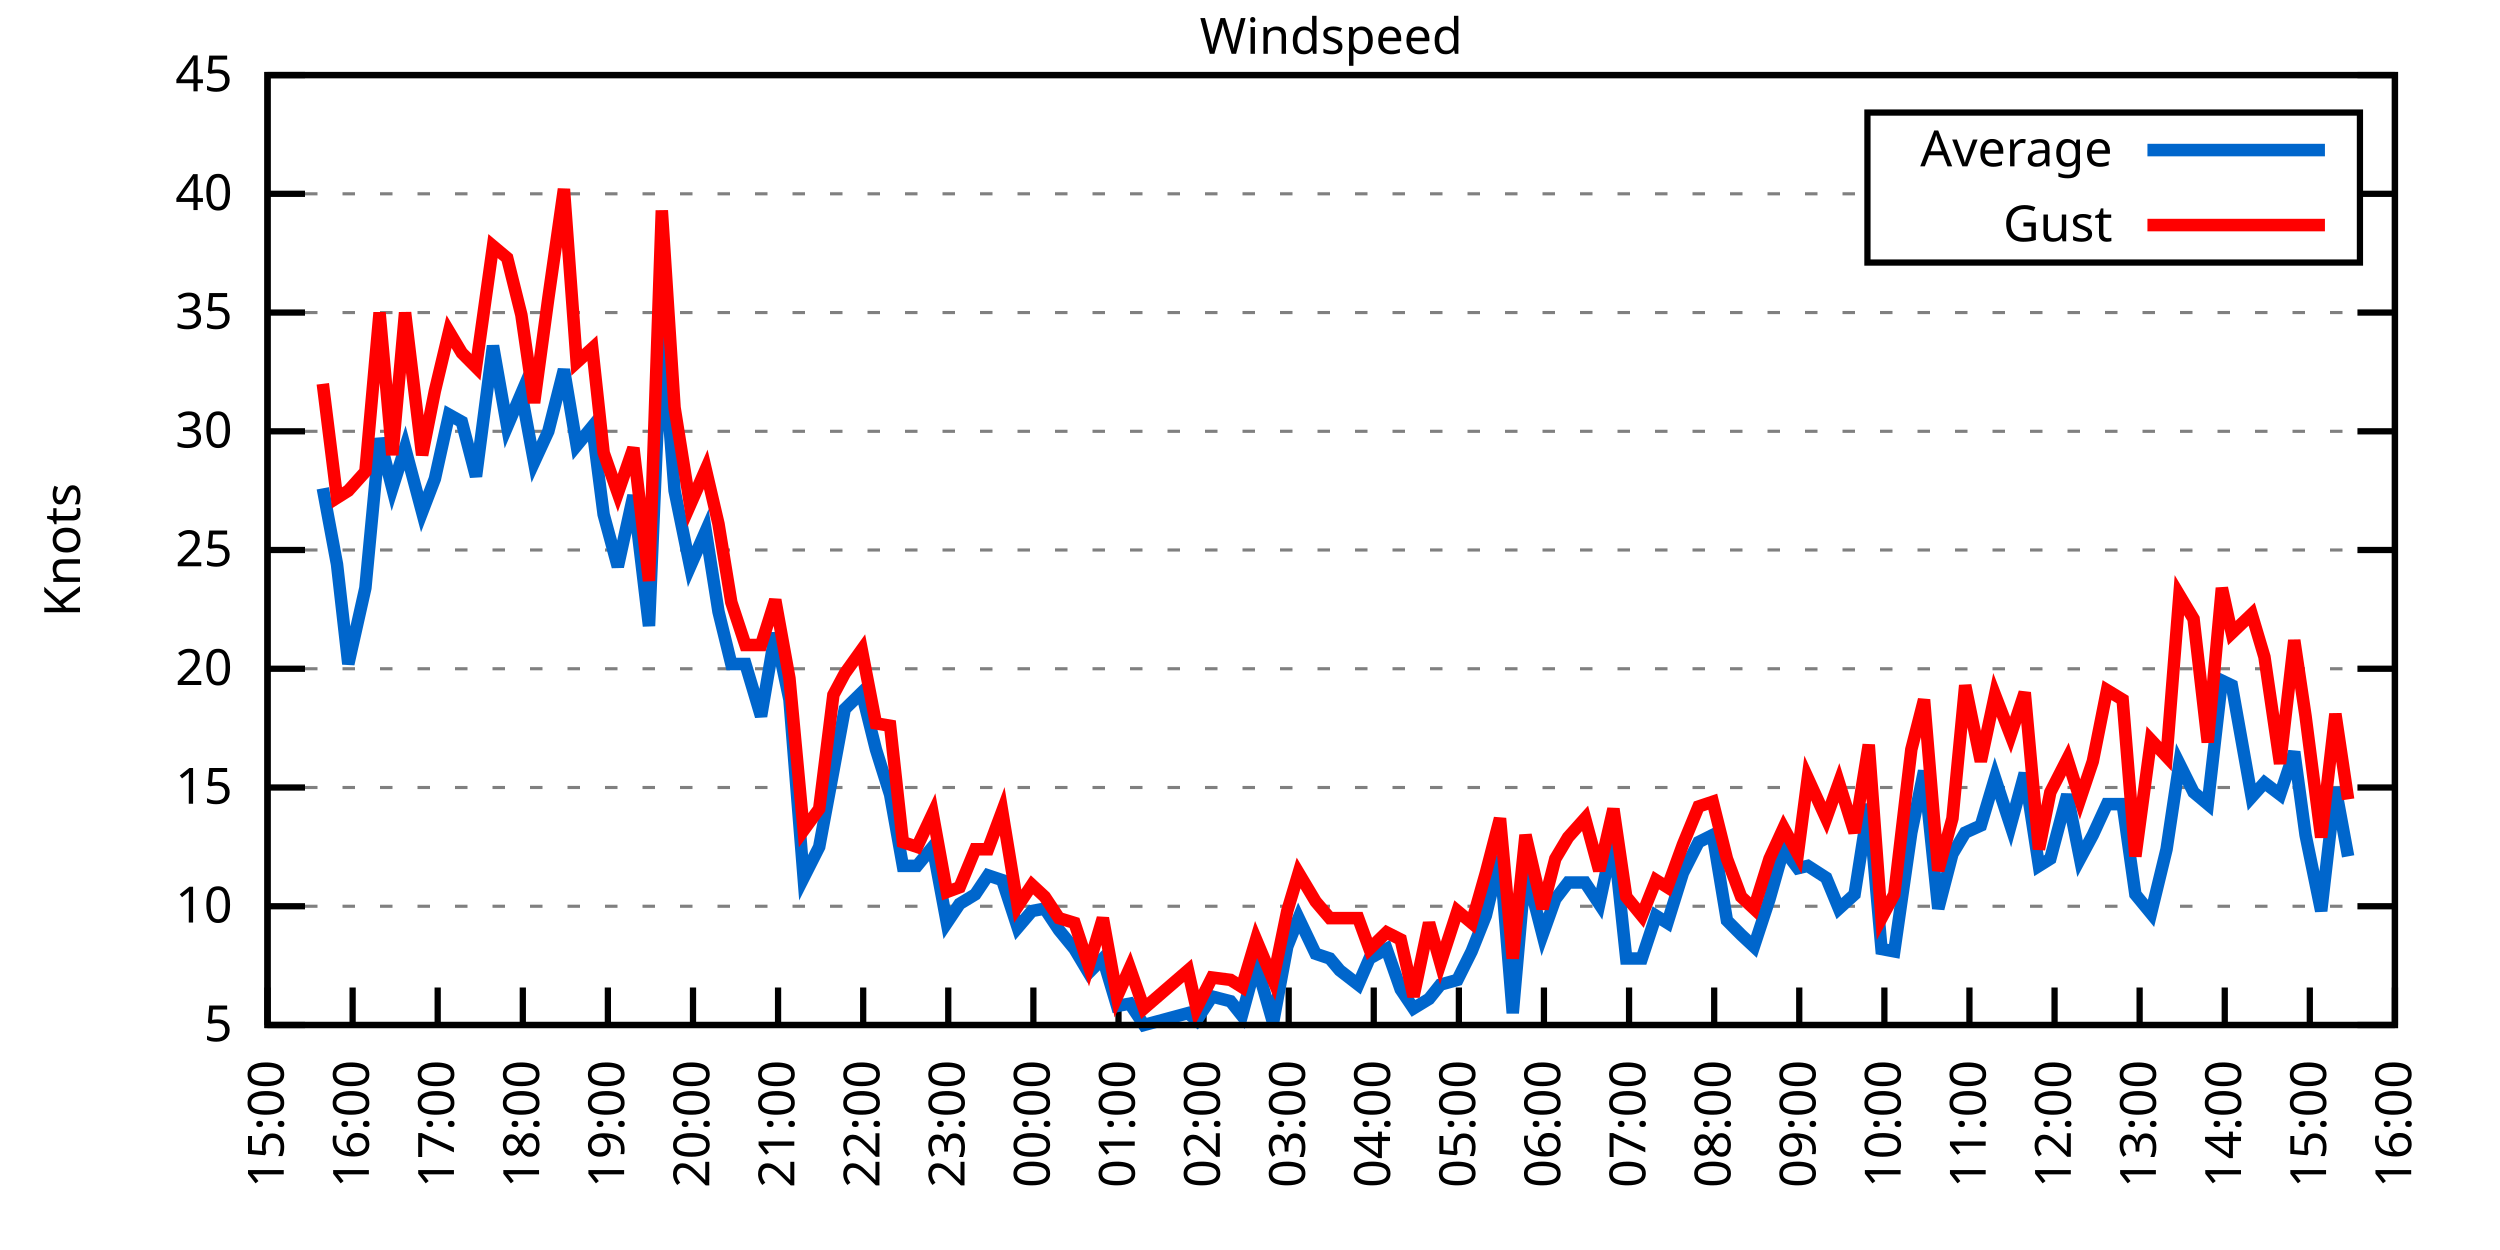
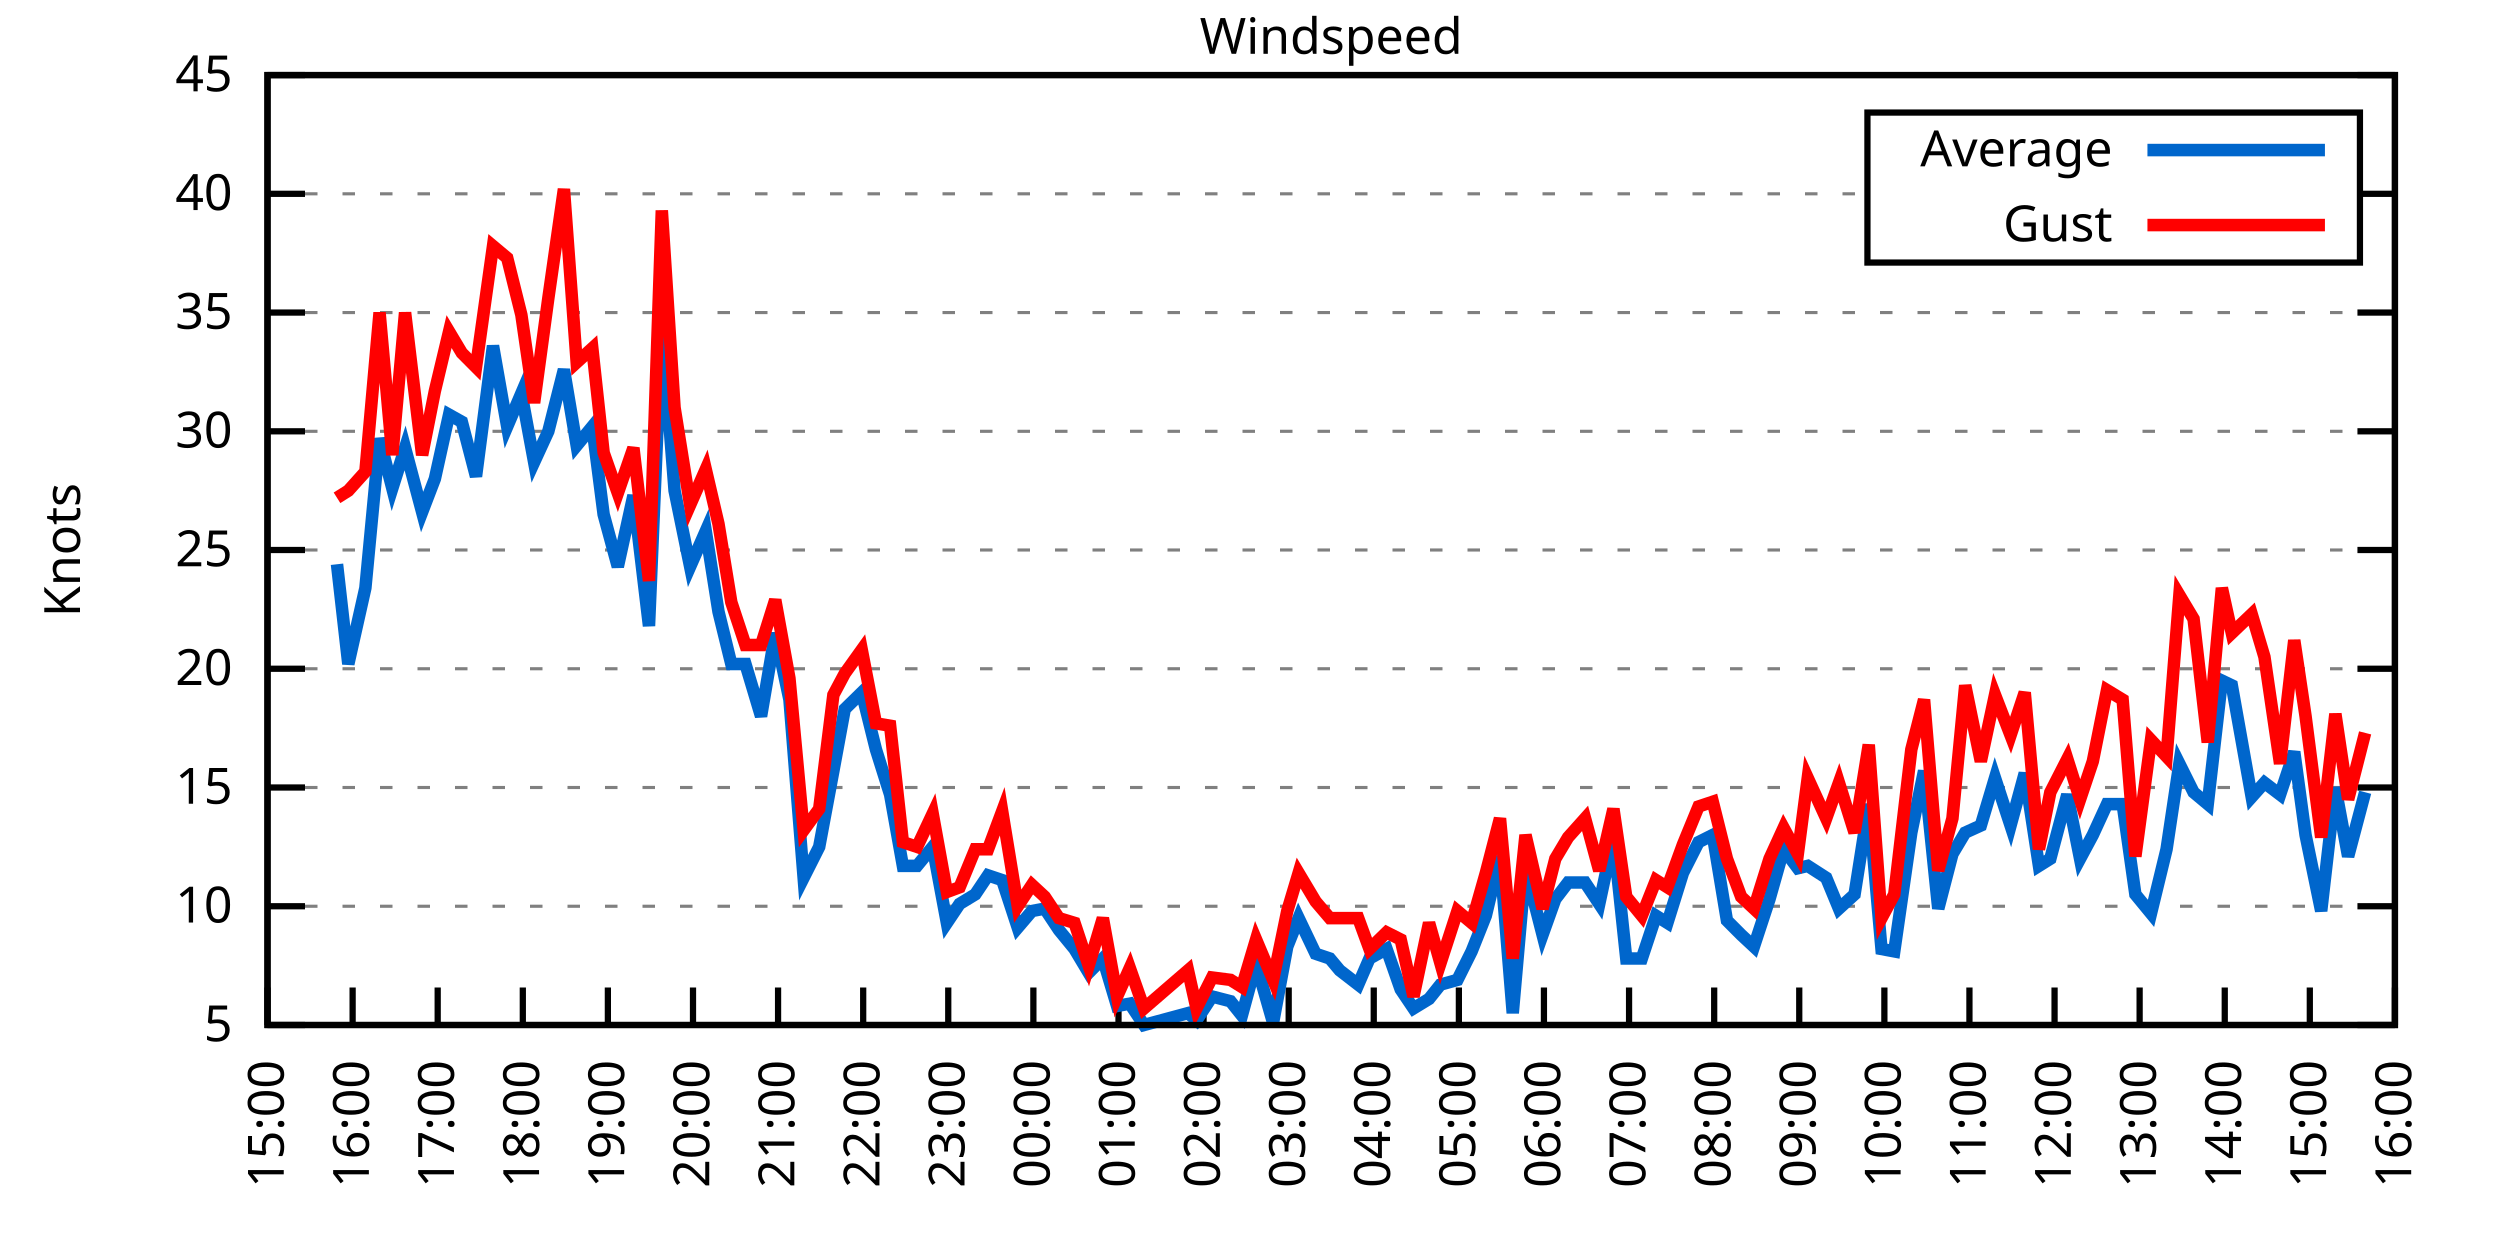
<svg xmlns="http://www.w3.org/2000/svg" xmlns:xlink="http://www.w3.org/1999/xlink" width="400" height="200" viewBox="0 0 400 200">
  <g id="gnuplot_canvas">
    <rect x="0" y="0" width="400" height="200" fill="none" />
    <defs>
      <circle id="gpDot" r="0.5" stroke-width="0.5" stroke="currentColor" />
      <path id="gpPt0" stroke-width="0.333" stroke="currentColor" d="M-1,0 h2 M0,-1 v2" />
      <path id="gpPt1" stroke-width="0.333" stroke="currentColor" d="M-1,-1 L1,1 M1,-1 L-1,1" />
      <path id="gpPt2" stroke-width="0.333" stroke="currentColor" d="M-1,0 L1,0 M0,-1 L0,1 M-1,-1 L1,1 M-1,1 L1,-1" />
      <rect id="gpPt3" stroke-width="0.333" stroke="currentColor" x="-1" y="-1" width="2" height="2" />
      <rect id="gpPt4" stroke-width="0.333" stroke="currentColor" fill="currentColor" x="-1" y="-1" width="2" height="2" />
      <circle id="gpPt5" stroke-width="0.333" stroke="currentColor" cx="0" cy="0" r="1" />
      <use xlink:href="#gpPt5" id="gpPt6" fill="currentColor" stroke="none" />
      <path id="gpPt7" stroke-width="0.333" stroke="currentColor" d="M0,-1.33 L-1.33,0.67 L1.33,0.67 z" />
      <use xlink:href="#gpPt7" id="gpPt8" fill="currentColor" stroke="none" />
      <use xlink:href="#gpPt7" id="gpPt9" stroke="currentColor" transform="rotate(180)" />
      <use xlink:href="#gpPt9" id="gpPt10" fill="currentColor" stroke="none" />
      <use xlink:href="#gpPt3" id="gpPt11" stroke="currentColor" transform="rotate(45)" />
      <use xlink:href="#gpPt11" id="gpPt12" fill="currentColor" stroke="none" />
      <path id="gpPt13" stroke-width="0.333" stroke="currentColor" d="M0,1.330 L1.265,0.411 L0.782,-1.067 L-0.782,-1.076 L-1.265,0.411 z" />
      <use xlink:href="#gpPt13" id="gpPt14" fill="currentColor" stroke="none" />
      <filter id="textbox" filterUnits="objectBoundingBox" x="0" y="0" height="1" width="1">
        <feFlood flood-color="white" flood-opacity="1" result="bgnd" />
        <feComposite in="SourceGraphic" in2="bgnd" operator="atop" />
      </filter>
      <filter id="greybox" filterUnits="objectBoundingBox" x="0" y="0" height="1" width="1">
        <feFlood flood-color="lightgrey" flood-opacity="1" result="grey" />
        <feComposite in="SourceGraphic" in2="grey" operator="atop" />
      </filter>
    </defs>
    <g fill="none" color="white" stroke="currentColor" stroke-width="1.00" stroke-linecap="butt" stroke-linejoin="miter">
</g>
    <g fill="none" color="black" stroke="currentColor" stroke-width="1.00" stroke-linecap="butt" stroke-linejoin="miter">
      <g stroke="none" shape-rendering="crispEdges">
        <polygon fill="rgb(255, 255, 255)" points="42.80,164.00 383.18,164.00 383.18,12.02 42.80,12.02 " />
      </g>
    </g>
    <g fill="none" color="black" stroke="currentColor" stroke-width="1.00" stroke-linecap="butt" stroke-linejoin="miter">
</g>
    <g fill="none" color="black" stroke="black" stroke-width="0.50" stroke-linecap="butt" stroke-linejoin="miter">
</g>
    <g fill="none" color="gray" stroke="currentColor" stroke-width="0.50" stroke-linecap="butt" stroke-linejoin="miter">
      <path stroke="gray" stroke-dasharray="2,4" class="gridline" d="M42.80,164.00 L383.19,164.00  " />
    </g>
    <g fill="none" color="gray" stroke="gray" stroke-width="1.00" stroke-linecap="butt" stroke-linejoin="miter">
</g>
    <g fill="none" color="black" stroke="currentColor" stroke-width="1.00" stroke-linecap="butt" stroke-linejoin="miter">
      <path stroke="black" d="M42.80,164.00 L48.80,164.00 M383.19,164.00 L377.19,164.00  " />
      <g transform="translate(37.20,166.60)" stroke="none" fill="black" font-family="Sans" font-size="8.00" text-anchor="end">
        <text>
          <tspan font-family="Sans"> 5</tspan>
        </text>
      </g>
    </g>
    <g fill="none" color="black" stroke="currentColor" stroke-width="1.00" stroke-linecap="butt" stroke-linejoin="miter">
</g>
    <g fill="none" color="black" stroke="black" stroke-width="0.50" stroke-linecap="butt" stroke-linejoin="miter">
</g>
    <g fill="none" color="gray" stroke="currentColor" stroke-width="0.50" stroke-linecap="butt" stroke-linejoin="miter">
      <path stroke="gray" stroke-dasharray="2,4" class="gridline" d="M42.80,145.00 L383.19,145.00  " />
    </g>
    <g fill="none" color="gray" stroke="gray" stroke-width="1.00" stroke-linecap="butt" stroke-linejoin="miter">
</g>
    <g fill="none" color="black" stroke="currentColor" stroke-width="1.00" stroke-linecap="butt" stroke-linejoin="miter">
      <path stroke="black" d="M42.80,145.00 L48.80,145.00 M383.19,145.00 L377.19,145.00  " />
      <g transform="translate(37.20,147.60)" stroke="none" fill="black" font-family="Sans" font-size="8.00" text-anchor="end">
        <text>
          <tspan font-family="Sans"> 10</tspan>
        </text>
      </g>
    </g>
    <g fill="none" color="black" stroke="currentColor" stroke-width="1.00" stroke-linecap="butt" stroke-linejoin="miter">
</g>
    <g fill="none" color="black" stroke="black" stroke-width="0.50" stroke-linecap="butt" stroke-linejoin="miter">
</g>
    <g fill="none" color="gray" stroke="currentColor" stroke-width="0.50" stroke-linecap="butt" stroke-linejoin="miter">
      <path stroke="gray" stroke-dasharray="2,4" class="gridline" d="M42.80,126.00 L383.19,126.00  " />
    </g>
    <g fill="none" color="gray" stroke="gray" stroke-width="1.00" stroke-linecap="butt" stroke-linejoin="miter">
</g>
    <g fill="none" color="black" stroke="currentColor" stroke-width="1.00" stroke-linecap="butt" stroke-linejoin="miter">
      <path stroke="black" d="M42.80,126.00 L48.80,126.00 M383.19,126.00 L377.19,126.00  " />
      <g transform="translate(37.20,128.60)" stroke="none" fill="black" font-family="Sans" font-size="8.00" text-anchor="end">
        <text>
          <tspan font-family="Sans"> 15</tspan>
        </text>
      </g>
    </g>
    <g fill="none" color="black" stroke="currentColor" stroke-width="1.00" stroke-linecap="butt" stroke-linejoin="miter">
</g>
    <g fill="none" color="black" stroke="black" stroke-width="0.50" stroke-linecap="butt" stroke-linejoin="miter">
</g>
    <g fill="none" color="gray" stroke="currentColor" stroke-width="0.50" stroke-linecap="butt" stroke-linejoin="miter">
      <path stroke="gray" stroke-dasharray="2,4" class="gridline" d="M42.80,107.00 L383.19,107.00  " />
    </g>
    <g fill="none" color="gray" stroke="gray" stroke-width="1.00" stroke-linecap="butt" stroke-linejoin="miter">
</g>
    <g fill="none" color="black" stroke="currentColor" stroke-width="1.00" stroke-linecap="butt" stroke-linejoin="miter">
      <path stroke="black" d="M42.80,107.00 L48.80,107.00 M383.19,107.00 L377.19,107.00  " />
      <g transform="translate(37.20,109.60)" stroke="none" fill="black" font-family="Sans" font-size="8.00" text-anchor="end">
        <text>
          <tspan font-family="Sans"> 20</tspan>
        </text>
      </g>
    </g>
    <g fill="none" color="black" stroke="currentColor" stroke-width="1.00" stroke-linecap="butt" stroke-linejoin="miter">
</g>
    <g fill="none" color="black" stroke="black" stroke-width="0.50" stroke-linecap="butt" stroke-linejoin="miter">
</g>
    <g fill="none" color="gray" stroke="currentColor" stroke-width="0.50" stroke-linecap="butt" stroke-linejoin="miter">
      <path stroke="gray" stroke-dasharray="2,4" class="gridline" d="M42.80,88.00 L383.19,88.00  " />
    </g>
    <g fill="none" color="gray" stroke="gray" stroke-width="1.00" stroke-linecap="butt" stroke-linejoin="miter">
</g>
    <g fill="none" color="black" stroke="currentColor" stroke-width="1.00" stroke-linecap="butt" stroke-linejoin="miter">
      <path stroke="black" d="M42.80,88.00 L48.80,88.00 M383.19,88.00 L377.19,88.00  " />
      <g transform="translate(37.20,90.60)" stroke="none" fill="black" font-family="Sans" font-size="8.00" text-anchor="end">
        <text>
          <tspan font-family="Sans"> 25</tspan>
        </text>
      </g>
    </g>
    <g fill="none" color="black" stroke="currentColor" stroke-width="1.00" stroke-linecap="butt" stroke-linejoin="miter">
</g>
    <g fill="none" color="black" stroke="black" stroke-width="0.50" stroke-linecap="butt" stroke-linejoin="miter">
</g>
    <g fill="none" color="gray" stroke="currentColor" stroke-width="0.50" stroke-linecap="butt" stroke-linejoin="miter">
      <path stroke="gray" stroke-dasharray="2,4" class="gridline" d="M42.80,69.01 L383.19,69.01  " />
    </g>
    <g fill="none" color="gray" stroke="gray" stroke-width="1.00" stroke-linecap="butt" stroke-linejoin="miter">
</g>
    <g fill="none" color="black" stroke="currentColor" stroke-width="1.00" stroke-linecap="butt" stroke-linejoin="miter">
      <path stroke="black" d="M42.80,69.01 L48.80,69.01 M383.19,69.01 L377.19,69.01  " />
      <g transform="translate(37.20,71.61)" stroke="none" fill="black" font-family="Sans" font-size="8.00" text-anchor="end">
        <text>
          <tspan font-family="Sans"> 30</tspan>
        </text>
      </g>
    </g>
    <g fill="none" color="black" stroke="currentColor" stroke-width="1.00" stroke-linecap="butt" stroke-linejoin="miter">
</g>
    <g fill="none" color="black" stroke="black" stroke-width="0.50" stroke-linecap="butt" stroke-linejoin="miter">
</g>
    <g fill="none" color="gray" stroke="currentColor" stroke-width="0.50" stroke-linecap="butt" stroke-linejoin="miter">
      <path stroke="gray" stroke-dasharray="2,4" class="gridline" d="M42.80,50.01 L383.19,50.01  " />
    </g>
    <g fill="none" color="gray" stroke="gray" stroke-width="1.00" stroke-linecap="butt" stroke-linejoin="miter">
</g>
    <g fill="none" color="black" stroke="currentColor" stroke-width="1.00" stroke-linecap="butt" stroke-linejoin="miter">
      <path stroke="black" d="M42.80,50.01 L48.80,50.01 M383.19,50.01 L377.19,50.01  " />
      <g transform="translate(37.20,52.61)" stroke="none" fill="black" font-family="Sans" font-size="8.00" text-anchor="end">
        <text>
          <tspan font-family="Sans"> 35</tspan>
        </text>
      </g>
    </g>
    <g fill="none" color="black" stroke="currentColor" stroke-width="1.00" stroke-linecap="butt" stroke-linejoin="miter">
</g>
    <g fill="none" color="black" stroke="black" stroke-width="0.50" stroke-linecap="butt" stroke-linejoin="miter">
</g>
    <g fill="none" color="gray" stroke="currentColor" stroke-width="0.50" stroke-linecap="butt" stroke-linejoin="miter">
      <path stroke="gray" stroke-dasharray="2,4" class="gridline" d="M42.80,31.01 L298.79,31.01 M377.59,31.01 L383.19,31.01  " />
    </g>
    <g fill="none" color="gray" stroke="gray" stroke-width="1.00" stroke-linecap="butt" stroke-linejoin="miter">
</g>
    <g fill="none" color="black" stroke="currentColor" stroke-width="1.00" stroke-linecap="butt" stroke-linejoin="miter">
      <path stroke="black" d="M42.80,31.01 L48.80,31.01 M383.19,31.01 L377.19,31.01  " />
      <g transform="translate(37.20,33.61)" stroke="none" fill="black" font-family="Sans" font-size="8.00" text-anchor="end">
        <text>
          <tspan font-family="Sans"> 40</tspan>
        </text>
      </g>
    </g>
    <g fill="none" color="black" stroke="currentColor" stroke-width="1.00" stroke-linecap="butt" stroke-linejoin="miter">
</g>
    <g fill="none" color="black" stroke="black" stroke-width="0.50" stroke-linecap="butt" stroke-linejoin="miter">
</g>
    <g fill="none" color="gray" stroke="currentColor" stroke-width="0.50" stroke-linecap="butt" stroke-linejoin="miter">
      <path stroke="gray" stroke-dasharray="2,4" class="gridline" d="M42.80,12.01 L383.19,12.01  " />
    </g>
    <g fill="none" color="gray" stroke="gray" stroke-width="1.00" stroke-linecap="butt" stroke-linejoin="miter">
</g>
    <g fill="none" color="black" stroke="currentColor" stroke-width="1.00" stroke-linecap="butt" stroke-linejoin="miter">
      <path stroke="black" d="M42.80,12.01 L48.80,12.01 M383.19,12.01 L377.19,12.01  " />
      <g transform="translate(37.20,14.61)" stroke="none" fill="black" font-family="Sans" font-size="8.00" text-anchor="end">
        <text>
          <tspan font-family="Sans"> 45</tspan>
        </text>
      </g>
    </g>
    <g fill="none" color="black" stroke="currentColor" stroke-width="1.00" stroke-linecap="butt" stroke-linejoin="miter">
      <path stroke="black" d="M42.80,164.00 L42.80,158.00  " />
      <g transform="translate(45.40,169.60) rotate(270.00)" stroke="none" fill="black" font-family="Sans" font-size="8.00" text-anchor="end">
        <text>
          <tspan font-family="Sans">15:00</tspan>
        </text>
      </g>
    </g>
    <g fill="none" color="black" stroke="currentColor" stroke-width="1.00" stroke-linecap="butt" stroke-linejoin="miter">
      <path stroke="black" d="M56.42,164.00 L56.42,158.00  " />
      <g transform="translate(59.02,169.60) rotate(270.00)" stroke="none" fill="black" font-family="Sans" font-size="8.00" text-anchor="end">
        <text>
          <tspan font-family="Sans">16:00</tspan>
        </text>
      </g>
    </g>
    <g fill="none" color="black" stroke="currentColor" stroke-width="1.00" stroke-linecap="butt" stroke-linejoin="miter">
      <path stroke="black" d="M70.03,164.00 L70.03,158.00  " />
      <g transform="translate(72.63,169.60) rotate(270.00)" stroke="none" fill="black" font-family="Sans" font-size="8.00" text-anchor="end">
        <text>
          <tspan font-family="Sans">17:00</tspan>
        </text>
      </g>
    </g>
    <g fill="none" color="black" stroke="currentColor" stroke-width="1.00" stroke-linecap="butt" stroke-linejoin="miter">
      <path stroke="black" d="M83.65,164.00 L83.65,158.00  " />
      <g transform="translate(86.25,169.60) rotate(270.00)" stroke="none" fill="black" font-family="Sans" font-size="8.00" text-anchor="end">
        <text>
          <tspan font-family="Sans">18:00</tspan>
        </text>
      </g>
    </g>
    <g fill="none" color="black" stroke="currentColor" stroke-width="1.00" stroke-linecap="butt" stroke-linejoin="miter">
      <path stroke="black" d="M97.26,164.00 L97.26,158.00  " />
      <g transform="translate(99.86,169.60) rotate(270.00)" stroke="none" fill="black" font-family="Sans" font-size="8.00" text-anchor="end">
        <text>
          <tspan font-family="Sans">19:00</tspan>
        </text>
      </g>
    </g>
    <g fill="none" color="black" stroke="currentColor" stroke-width="1.00" stroke-linecap="butt" stroke-linejoin="miter">
      <path stroke="black" d="M110.88,164.00 L110.88,158.00  " />
      <g transform="translate(113.48,169.60) rotate(270.00)" stroke="none" fill="black" font-family="Sans" font-size="8.00" text-anchor="end">
        <text>
          <tspan font-family="Sans">20:00</tspan>
        </text>
      </g>
    </g>
    <g fill="none" color="black" stroke="currentColor" stroke-width="1.00" stroke-linecap="butt" stroke-linejoin="miter">
      <path stroke="black" d="M124.49,164.00 L124.49,158.00  " />
      <g transform="translate(127.09,169.60) rotate(270.00)" stroke="none" fill="black" font-family="Sans" font-size="8.00" text-anchor="end">
        <text>
          <tspan font-family="Sans">21:00</tspan>
        </text>
      </g>
    </g>
    <g fill="none" color="black" stroke="currentColor" stroke-width="1.00" stroke-linecap="butt" stroke-linejoin="miter">
      <path stroke="black" d="M138.11,164.00 L138.11,158.00  " />
      <g transform="translate(140.71,169.60) rotate(270.00)" stroke="none" fill="black" font-family="Sans" font-size="8.00" text-anchor="end">
        <text>
          <tspan font-family="Sans">22:00</tspan>
        </text>
      </g>
    </g>
    <g fill="none" color="black" stroke="currentColor" stroke-width="1.00" stroke-linecap="butt" stroke-linejoin="miter">
      <path stroke="black" d="M151.72,164.00 L151.72,158.00  " />
      <g transform="translate(154.32,169.60) rotate(270.00)" stroke="none" fill="black" font-family="Sans" font-size="8.00" text-anchor="end">
        <text>
          <tspan font-family="Sans">23:00</tspan>
        </text>
      </g>
    </g>
    <g fill="none" color="black" stroke="currentColor" stroke-width="1.00" stroke-linecap="butt" stroke-linejoin="miter">
      <path stroke="black" d="M165.34,164.00 L165.34,158.00  " />
      <g transform="translate(167.94,169.60) rotate(270.00)" stroke="none" fill="black" font-family="Sans" font-size="8.00" text-anchor="end">
        <text>
          <tspan font-family="Sans">00:00</tspan>
        </text>
      </g>
    </g>
    <g fill="none" color="black" stroke="currentColor" stroke-width="1.00" stroke-linecap="butt" stroke-linejoin="miter">
      <path stroke="black" d="M178.96,164.00 L178.96,158.00  " />
      <g transform="translate(181.56,169.60) rotate(270.00)" stroke="none" fill="black" font-family="Sans" font-size="8.00" text-anchor="end">
        <text>
          <tspan font-family="Sans">01:00</tspan>
        </text>
      </g>
    </g>
    <g fill="none" color="black" stroke="currentColor" stroke-width="1.00" stroke-linecap="butt" stroke-linejoin="miter">
      <path stroke="black" d="M192.57,164.00 L192.57,158.00  " />
      <g transform="translate(195.17,169.60) rotate(270.00)" stroke="none" fill="black" font-family="Sans" font-size="8.00" text-anchor="end">
        <text>
          <tspan font-family="Sans">02:00</tspan>
        </text>
      </g>
    </g>
    <g fill="none" color="black" stroke="currentColor" stroke-width="1.00" stroke-linecap="butt" stroke-linejoin="miter">
      <path stroke="black" d="M206.19,164.00 L206.19,158.00  " />
      <g transform="translate(208.79,169.60) rotate(270.00)" stroke="none" fill="black" font-family="Sans" font-size="8.00" text-anchor="end">
        <text>
          <tspan font-family="Sans">03:00</tspan>
        </text>
      </g>
    </g>
    <g fill="none" color="black" stroke="currentColor" stroke-width="1.00" stroke-linecap="butt" stroke-linejoin="miter">
      <path stroke="black" d="M219.80,164.00 L219.80,158.00  " />
      <g transform="translate(222.40,169.60) rotate(270.00)" stroke="none" fill="black" font-family="Sans" font-size="8.00" text-anchor="end">
        <text>
          <tspan font-family="Sans">04:00</tspan>
        </text>
      </g>
    </g>
    <g fill="none" color="black" stroke="currentColor" stroke-width="1.00" stroke-linecap="butt" stroke-linejoin="miter">
      <path stroke="black" d="M233.42,164.00 L233.42,158.00  " />
      <g transform="translate(236.02,169.60) rotate(270.00)" stroke="none" fill="black" font-family="Sans" font-size="8.00" text-anchor="end">
        <text>
          <tspan font-family="Sans">05:00</tspan>
        </text>
      </g>
    </g>
    <g fill="none" color="black" stroke="currentColor" stroke-width="1.00" stroke-linecap="butt" stroke-linejoin="miter">
      <path stroke="black" d="M247.03,164.00 L247.03,158.00  " />
      <g transform="translate(249.63,169.60) rotate(270.00)" stroke="none" fill="black" font-family="Sans" font-size="8.00" text-anchor="end">
        <text>
          <tspan font-family="Sans">06:00</tspan>
        </text>
      </g>
    </g>
    <g fill="none" color="black" stroke="currentColor" stroke-width="1.00" stroke-linecap="butt" stroke-linejoin="miter">
      <path stroke="black" d="M260.65,164.00 L260.65,158.00  " />
      <g transform="translate(263.25,169.60) rotate(270.00)" stroke="none" fill="black" font-family="Sans" font-size="8.00" text-anchor="end">
        <text>
          <tspan font-family="Sans">07:00</tspan>
        </text>
      </g>
    </g>
    <g fill="none" color="black" stroke="currentColor" stroke-width="1.00" stroke-linecap="butt" stroke-linejoin="miter">
      <path stroke="black" d="M274.27,164.00 L274.27,158.00  " />
      <g transform="translate(276.87,169.60) rotate(270.00)" stroke="none" fill="black" font-family="Sans" font-size="8.00" text-anchor="end">
        <text>
          <tspan font-family="Sans">08:00</tspan>
        </text>
      </g>
    </g>
    <g fill="none" color="black" stroke="currentColor" stroke-width="1.00" stroke-linecap="butt" stroke-linejoin="miter">
      <path stroke="black" d="M287.88,164.00 L287.88,158.00  " />
      <g transform="translate(290.48,169.60) rotate(270.00)" stroke="none" fill="black" font-family="Sans" font-size="8.00" text-anchor="end">
        <text>
          <tspan font-family="Sans">09:00</tspan>
        </text>
      </g>
    </g>
    <g fill="none" color="black" stroke="currentColor" stroke-width="1.00" stroke-linecap="butt" stroke-linejoin="miter">
      <path stroke="black" d="M301.50,164.00 L301.50,158.00  " />
      <g transform="translate(304.10,169.60) rotate(270.00)" stroke="none" fill="black" font-family="Sans" font-size="8.00" text-anchor="end">
        <text>
          <tspan font-family="Sans">10:00</tspan>
        </text>
      </g>
    </g>
    <g fill="none" color="black" stroke="currentColor" stroke-width="1.00" stroke-linecap="butt" stroke-linejoin="miter">
      <path stroke="black" d="M315.11,164.00 L315.11,158.00  " />
      <g transform="translate(317.71,169.60) rotate(270.00)" stroke="none" fill="black" font-family="Sans" font-size="8.00" text-anchor="end">
        <text>
          <tspan font-family="Sans">11:00</tspan>
        </text>
      </g>
    </g>
    <g fill="none" color="black" stroke="currentColor" stroke-width="1.00" stroke-linecap="butt" stroke-linejoin="miter">
      <path stroke="black" d="M328.73,164.00 L328.73,158.00  " />
      <g transform="translate(331.33,169.60) rotate(270.00)" stroke="none" fill="black" font-family="Sans" font-size="8.00" text-anchor="end">
        <text>
          <tspan font-family="Sans">12:00</tspan>
        </text>
      </g>
    </g>
    <g fill="none" color="black" stroke="currentColor" stroke-width="1.00" stroke-linecap="butt" stroke-linejoin="miter">
      <path stroke="black" d="M342.34,164.00 L342.34,158.00  " />
      <g transform="translate(344.94,169.60) rotate(270.00)" stroke="none" fill="black" font-family="Sans" font-size="8.00" text-anchor="end">
        <text>
          <tspan font-family="Sans">13:00</tspan>
        </text>
      </g>
    </g>
    <g fill="none" color="black" stroke="currentColor" stroke-width="1.00" stroke-linecap="butt" stroke-linejoin="miter">
      <path stroke="black" d="M355.96,164.00 L355.96,158.00  " />
      <g transform="translate(358.56,169.60) rotate(270.00)" stroke="none" fill="black" font-family="Sans" font-size="8.00" text-anchor="end">
        <text>
          <tspan font-family="Sans">14:00</tspan>
        </text>
      </g>
    </g>
    <g fill="none" color="black" stroke="currentColor" stroke-width="1.00" stroke-linecap="butt" stroke-linejoin="miter">
      <path stroke="black" d="M369.57,164.00 L369.57,158.00  " />
      <g transform="translate(372.17,169.60) rotate(270.00)" stroke="none" fill="black" font-family="Sans" font-size="8.00" text-anchor="end">
        <text>
          <tspan font-family="Sans">15:00</tspan>
        </text>
      </g>
    </g>
    <g fill="none" color="black" stroke="currentColor" stroke-width="1.00" stroke-linecap="butt" stroke-linejoin="miter">
      <path stroke="black" d="M383.19,164.00 L383.19,158.00  " />
      <g transform="translate(385.79,169.60) rotate(270.00)" stroke="none" fill="black" font-family="Sans" font-size="8.00" text-anchor="end">
        <text>
          <tspan font-family="Sans">16:00</tspan>
        </text>
      </g>
    </g>
    <g fill="none" color="black" stroke="currentColor" stroke-width="1.00" stroke-linecap="butt" stroke-linejoin="miter">
</g>
    <g fill="none" color="black" stroke="currentColor" stroke-width="1.00" stroke-linecap="butt" stroke-linejoin="miter">
      <path stroke="black" d="M42.80,12.01 L42.80,164.00 L383.19,164.00 L383.19,12.01 L42.80,12.01 Z  " />
    </g>
    <g fill="none" color="black" stroke="currentColor" stroke-width="1.00" stroke-linecap="butt" stroke-linejoin="miter">
</g>
    <g fill="none" color="black" stroke="currentColor" stroke-width="1.00" stroke-linecap="butt" stroke-linejoin="miter">
      <path stroke="black" d="M298.79,42.01 L298.79,18.01 L377.59,18.01 L377.59,42.01 L298.79,42.01 Z  " />
    </g>
    <g id="Windspeed_plot_1">
      <g fill="none" color="white" stroke="black" stroke-width="2.00" stroke-linecap="butt" stroke-linejoin="miter">
</g>
      <g fill="none" color="black" stroke="currentColor" stroke-width="2.00" stroke-linecap="butt" stroke-linejoin="miter">
        <g transform="translate(337.99,26.61)" stroke="none" fill="black" font-family="Sans" font-size="8.00" text-anchor="end">
          <text>
            <tspan font-family="Sans">Average</tspan>
          </text>
        </g>
      </g>
      <g fill="none" color="black" stroke="currentColor" stroke-width="2.00" stroke-linecap="butt" stroke-linejoin="miter">
-         <path stroke="rgb(  0, 102, 204)" d="M343.59,24.01 L371.99,24.01 M51.65,78.13 L53.92,90.28 L55.73,106.24 L58.46,94.08 L60.73,70.15 L62.77,78.13   L64.81,71.67 L67.54,81.93 L69.58,76.61 L71.85,66.35 L73.89,67.49 L76.16,76.23 L78.88,55.33 L81.15,68.25   L83.42,62.93 L85.46,73.95 L87.73,69.01 L90.23,59.13 L92.27,71.29 L94.77,68.25 L96.58,82.31 L98.85,90.66   L101.35,79.27 L103.84,100.16 L105.89,52.29 L107.93,78.51 L110.42,90.66 L112.92,84.97 L114.96,97.88 L117.01,106.24   L119.27,106.24 L121.77,114.60 L124.04,101.30 L126.31,111.94 L128.58,140.44 L131.07,135.50 L133.34,123.34 L135.16,113.46   L137.88,110.80 L140.15,119.92 L142.42,127.14 L144.46,138.54 L146.73,138.54 L149.23,135.50 L151.50,147.66 L153.54,144.62   L156.04,143.10 L158.08,140.06 L160.35,140.82 L162.84,148.42 L165.11,145.76 L167.16,145.38 L169.43,148.80 L171.92,151.84   L174.19,155.64 L176.46,153.36 L178.73,160.96 L180.77,160.58 L183.04,164.00 L190.08,162.10 L191.44,163.24 L193.93,159.44   L196.88,160.20 L198.70,162.48 L200.97,154.12 L203.69,163.62 L205.96,151.46 L207.78,146.90 L210.50,152.60 L212.77,153.36   L214.36,155.26 L217.31,157.54 L219.12,153.36 L221.85,151.84 L224.11,158.30 L226.16,161.34 L228.65,159.82 L230.47,157.54   L233.19,156.78 L235.46,152.22 L237.73,146.52 L240.00,137.02 L242.04,162.10 L244.08,138.92 L246.81,149.56 L248.85,143.86   L250.89,141.20 L253.61,141.20 L255.88,144.62 L258.15,133.98 L260.20,153.36 L262.69,153.36 L264.96,146.52 L266.78,147.66   L269.27,139.68 L271.77,134.74 L274.04,133.60 L276.31,147.28 L278.58,149.56 L280.62,151.46 L283.12,143.86 L285.38,135.88   L287.65,138.92 L289.24,138.54 L292.19,140.44 L294.23,145.38 L296.73,143.10 L299.00,128.66 L301.04,151.84 L303.08,152.22   L305.81,133.22 L307.85,123.34 L310.12,145.38 L312.39,136.64 L314.43,133.22 L316.93,132.08 L319.20,124.48 L321.69,132.08   L323.96,123.72 L326.23,138.54 L328.05,137.40 L330.77,127.14 L332.81,137.40 L334.85,133.60 L337.12,128.66 L339.62,128.66   L341.66,143.10 L344.16,146.14 L346.65,135.88 L348.70,122.20 L350.97,126.76 L353.24,128.66 L355.50,108.90 L357.09,109.66   L360.27,127.52 L362.31,125.24 L364.81,127.14 L367.08,120.30 L368.89,133.60 L371.39,145.76 L373.66,126.00 L375.70,137.02    " />
+         <path stroke="rgb(  0, 102, 204)" d="M343.59,24.01 L371.99,24.01 M53.92,90.28 L55.73,106.24 L58.46,94.08 L60.73,70.15 L62.77,78.13 L64.81,71.67   L67.54,81.93 L69.58,76.61 L71.85,66.35 L73.89,67.49 L76.16,76.23 L78.88,55.33 L81.15,68.25 L83.42,62.93   L85.46,73.95 L87.73,69.01 L90.23,59.13 L92.27,71.29 L94.77,68.25 L96.58,82.31 L98.85,90.66 L101.35,79.27   L103.84,100.16 L105.89,52.29 L107.93,78.51 L110.42,90.66 L112.92,84.97 L114.96,97.88 L117.01,106.24 L119.27,106.24   L121.77,114.60 L124.04,101.30 L126.31,111.94 L128.58,140.44 L131.07,135.50 L133.34,123.34 L135.16,113.46 L137.88,110.80   L140.15,119.92 L142.42,127.14 L144.46,138.54 L146.73,138.54 L149.23,135.50 L151.50,147.66 L153.54,144.62 L156.04,143.10   L158.08,140.06 L160.35,140.82 L162.84,148.42 L165.11,145.76 L167.16,145.38 L169.43,148.80 L171.92,151.84 L174.19,155.64   L176.46,153.36 L178.73,160.96 L180.77,160.58 L183.04,164.00 L190.08,162.10 L191.44,163.24 L193.93,159.44 L196.88,160.20   L198.70,162.48 L200.97,154.12 L203.69,163.62 L205.96,151.46 L207.78,146.90 L210.50,152.60 L212.77,153.36 L214.36,155.26   L217.31,157.54 L219.12,153.36 L221.85,151.84 L224.11,158.30 L226.16,161.34 L228.65,159.82 L230.47,157.54 L233.19,156.78   L235.46,152.22 L237.73,146.52 L240.00,137.02 L242.04,162.10 L244.08,138.92 L246.81,149.56 L248.85,143.86 L250.89,141.20   L253.61,141.20 L255.88,144.62 L258.15,133.98 L260.20,153.36 L262.69,153.36 L264.96,146.52 L266.78,147.66 L269.27,139.68   L271.77,134.74 L274.04,133.60 L276.31,147.28 L278.58,149.56 L280.62,151.46 L283.12,143.86 L285.38,135.88 L287.65,138.92   L289.24,138.54 L292.19,140.44 L294.23,145.38 L296.73,143.10 L299.00,128.66 L301.04,151.84 L303.08,152.22 L305.81,133.22   L307.85,123.34 L310.12,145.38 L312.39,136.64 L314.43,133.22 L316.93,132.08 L319.20,124.48 L321.69,132.08 L323.96,123.72   L326.23,138.54 L328.05,137.40 L330.77,127.14 L332.81,137.40 L334.85,133.60 L337.12,128.66 L339.62,128.66 L341.66,143.10   L344.16,146.14 L346.65,135.88 L348.70,122.20 L350.97,126.76 L353.24,128.66 L355.50,108.90 L357.09,109.66 L360.27,127.52   L362.31,125.24 L364.81,127.14 L367.08,120.30 L368.89,133.60 L371.39,145.76 L373.66,126.00 L375.70,137.02 L378.42,126.76    " />
      </g>
    </g>
    <g id="Windspeed_plot_2">
      <g fill="none" color="black" stroke="currentColor" stroke-width="2.00" stroke-linecap="butt" stroke-linejoin="miter">
        <g transform="translate(337.99,38.61)" stroke="none" fill="black" font-family="Sans" font-size="8.00" text-anchor="end">
          <text>
            <tspan font-family="Sans">Gust</tspan>
          </text>
        </g>
      </g>
      <g fill="none" color="black" stroke="currentColor" stroke-width="2.00" stroke-linecap="butt" stroke-linejoin="miter">
-         <path stroke="rgb(255,   0,   0)" d="M343.59,36.01 L371.99,36.01 M51.65,61.41 L53.92,79.65 L55.73,78.51 L58.46,75.47 L60.73,50.01 L62.77,72.81   L64.81,50.01 L67.54,72.81 L69.58,62.55 L71.85,53.05 L73.89,56.47 L76.16,58.75 L78.88,39.37 L81.15,41.27   L83.42,50.39 L85.46,64.45 L87.73,47.73 L90.23,30.25 L92.27,57.99 L94.77,55.71 L96.58,72.43 L98.85,78.89   L101.35,71.67 L103.84,92.94 L105.89,33.67 L107.93,65.21 L110.42,80.79 L112.92,75.09 L114.96,83.83 L117.01,96.36   L119.27,103.20 L121.77,103.20 L124.04,95.98 L126.31,108.52 L128.58,132.84 L131.07,129.42 L133.34,111.18 L135.16,107.76   L137.88,103.96 L140.15,115.74 L142.42,116.12 L144.46,134.74 L146.73,135.50 L149.23,130.18 L151.50,142.72 L153.54,141.96   L156.04,135.88 L158.08,135.88 L160.35,129.80 L162.84,145.00 L165.11,141.58 L167.16,143.48 L169.43,146.90 L171.92,147.66   L174.19,154.50 L176.46,146.90 L178.73,159.44 L180.77,154.88 L183.04,161.34 L190.08,155.26 L191.44,161.34 L193.93,156.40   L196.88,156.78 L198.70,157.92 L200.97,150.32 L203.69,156.78 L205.96,145.76 L207.78,139.68 L210.50,144.24 L212.77,146.90   L214.36,146.90 L217.31,146.90 L219.12,151.84 L221.85,149.18 L224.11,150.32 L226.16,159.44 L228.65,147.66 L230.47,154.12   L233.19,145.76 L235.46,147.66 L237.73,139.68 L240.00,130.94 L242.04,153.36 L244.08,133.60 L246.81,145.38 L248.85,137.40   L250.89,133.98 L253.61,130.94 L255.88,139.30 L258.15,129.42 L260.20,143.48 L262.69,146.52 L264.96,140.82 L266.78,141.96   L269.27,135.12 L271.77,129.04 L274.04,128.28 L276.31,137.40 L278.58,143.48 L280.62,145.38 L283.12,137.40 L285.38,132.46   L287.65,136.64 L289.24,124.48 L292.19,130.94 L294.23,125.24 L296.73,133.22 L299.00,119.16 L301.04,146.90 L303.08,143.10   L305.81,119.92 L307.85,111.94 L310.12,139.30 L312.39,130.94 L314.43,109.66 L316.93,121.82 L319.20,111.18 L321.69,117.64   L323.96,110.80 L326.23,135.88 L328.05,126.76 L330.77,121.44 L332.81,127.90 L334.85,121.82 L337.12,110.42 L339.62,111.94   L341.66,137.02 L344.16,118.40 L346.65,121.06 L348.70,95.22 L350.97,99.02 L353.24,118.78 L355.50,94.08 L357.09,101.30   L360.27,98.26 L362.31,105.10 L364.81,122.20 L367.08,102.44 L368.89,114.60 L371.39,133.98 L373.66,114.22 L375.70,127.90    " />
+         <path stroke="rgb(255,   0,   0)" d="M343.59,36.01 L371.99,36.01 M53.92,79.65 L55.73,78.51 L58.46,75.47 L60.73,50.01 L62.77,72.81 L64.81,50.01   L67.54,72.81 L69.58,62.55 L71.85,53.05 L73.89,56.47 L76.16,58.75 L78.88,39.37 L81.15,41.27 L83.42,50.39   L85.46,64.45 L87.73,47.73 L90.23,30.25 L92.27,57.99 L94.77,55.71 L96.58,72.43 L98.85,78.89 L101.35,71.67   L103.84,92.94 L105.89,33.67 L107.93,65.21 L110.42,80.79 L112.92,75.09 L114.96,83.83 L117.01,96.36 L119.27,103.20   L121.77,103.20 L124.04,95.98 L126.31,108.52 L128.58,132.84 L131.07,129.42 L133.34,111.18 L135.16,107.76 L137.88,103.96   L140.15,115.74 L142.42,116.12 L144.46,134.74 L146.73,135.50 L149.23,130.18 L151.50,142.72 L153.54,141.96 L156.04,135.88   L158.08,135.88 L160.35,129.80 L162.84,145.00 L165.11,141.58 L167.16,143.48 L169.43,146.90 L171.92,147.66 L174.19,154.50   L176.46,146.90 L178.73,159.44 L180.77,154.88 L183.04,161.34 L190.08,155.26 L191.44,161.34 L193.93,156.40 L196.88,156.78   L198.70,157.92 L200.97,150.32 L203.69,156.78 L205.96,145.76 L207.78,139.68 L210.50,144.24 L212.77,146.90 L214.36,146.90   L217.31,146.90 L219.12,151.84 L221.85,149.18 L224.11,150.32 L226.16,159.44 L228.65,147.66 L230.47,154.12 L233.19,145.76   L235.46,147.66 L237.73,139.68 L240.00,130.94 L242.04,153.36 L244.08,133.60 L246.81,145.38 L248.85,137.40 L250.89,133.98   L253.61,130.94 L255.88,139.30 L258.15,129.42 L260.20,143.48 L262.69,146.52 L264.96,140.82 L266.78,141.96 L269.27,135.12   L271.77,129.04 L274.04,128.28 L276.31,137.40 L278.58,143.48 L280.62,145.38 L283.12,137.40 L285.38,132.46 L287.65,136.64   L289.24,124.48 L292.19,130.94 L294.23,125.24 L296.73,133.22 L299.00,119.16 L301.04,146.90 L303.08,143.10 L305.81,119.92   L307.85,111.94 L310.12,139.30 L312.39,130.94 L314.43,109.66 L316.93,121.82 L319.20,111.18 L321.69,117.64 L323.96,110.80   L326.23,135.88 L328.05,126.76 L330.77,121.44 L332.81,127.90 L334.85,121.82 L337.12,110.42 L339.62,111.94 L341.66,137.02   L344.16,118.40 L346.65,121.06 L348.70,95.22 L350.97,99.02 L353.24,118.78 L355.50,94.08 L357.09,101.30 L360.27,98.26   L362.31,105.10 L364.81,122.20 L367.08,102.44 L368.89,114.60 L371.39,133.98 L373.66,114.22 L375.70,127.90 L378.42,117.26    " />
      </g>
    </g>
    <g fill="none" color="black" stroke="currentColor" stroke-width="2.00" stroke-linecap="butt" stroke-linejoin="miter">
</g>
    <g fill="none" color="black" stroke="black" stroke-width="1.00" stroke-linecap="butt" stroke-linejoin="miter">
</g>
    <g fill="none" color="black" stroke="currentColor" stroke-width="1.00" stroke-linecap="butt" stroke-linejoin="miter">
      <path stroke="black" d="M42.80,12.01 L42.80,164.00 L383.19,164.00 L383.19,12.01 L42.80,12.01 Z  " />
      <g transform="translate(12.80,88.01) rotate(270.00)" stroke="none" fill="black" font-family="Sans" font-size="8.00" text-anchor="middle">
        <text>
          <tspan font-family="Sans">Knots</tspan>
        </text>
      </g>
    </g>
    <g fill="none" color="black" stroke="currentColor" stroke-width="1.00" stroke-linecap="butt" stroke-linejoin="miter">
</g>
    <g fill="none" color="black" stroke="currentColor" stroke-width="1.00" stroke-linecap="butt" stroke-linejoin="miter">
      <g transform="translate(212.99,8.61)" stroke="none" fill="black" font-family="Sans" font-size="8.00" text-anchor="middle">
        <text>
          <tspan font-family="Sans">Windspeed</tspan>
        </text>
      </g>
    </g>
    <g fill="none" color="black" stroke="currentColor" stroke-width="1.00" stroke-linecap="butt" stroke-linejoin="miter">
</g>
  </g>
</svg>
